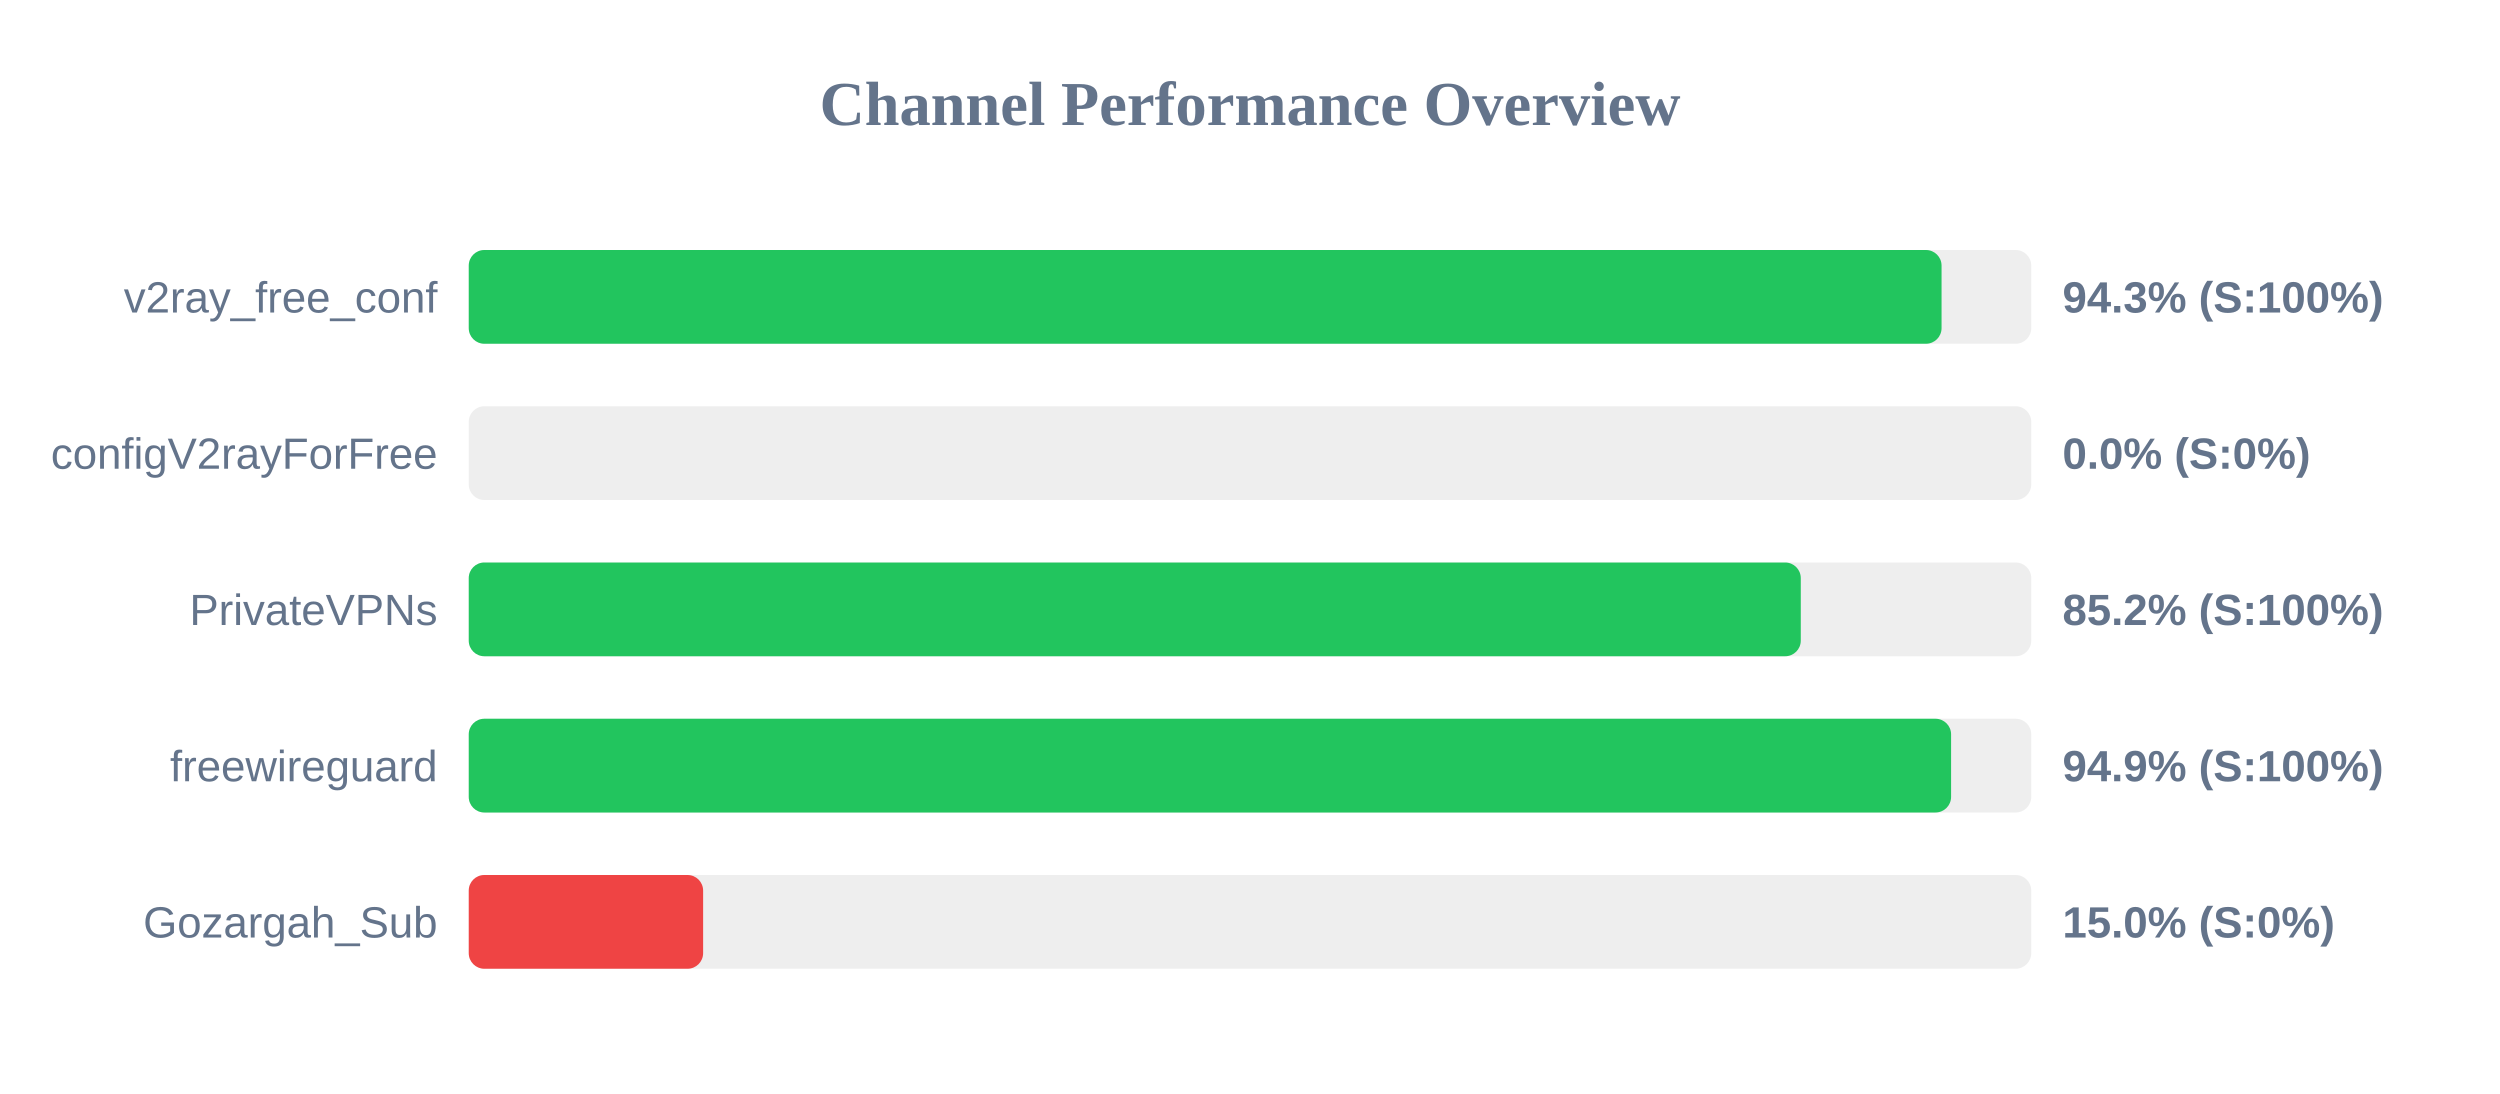
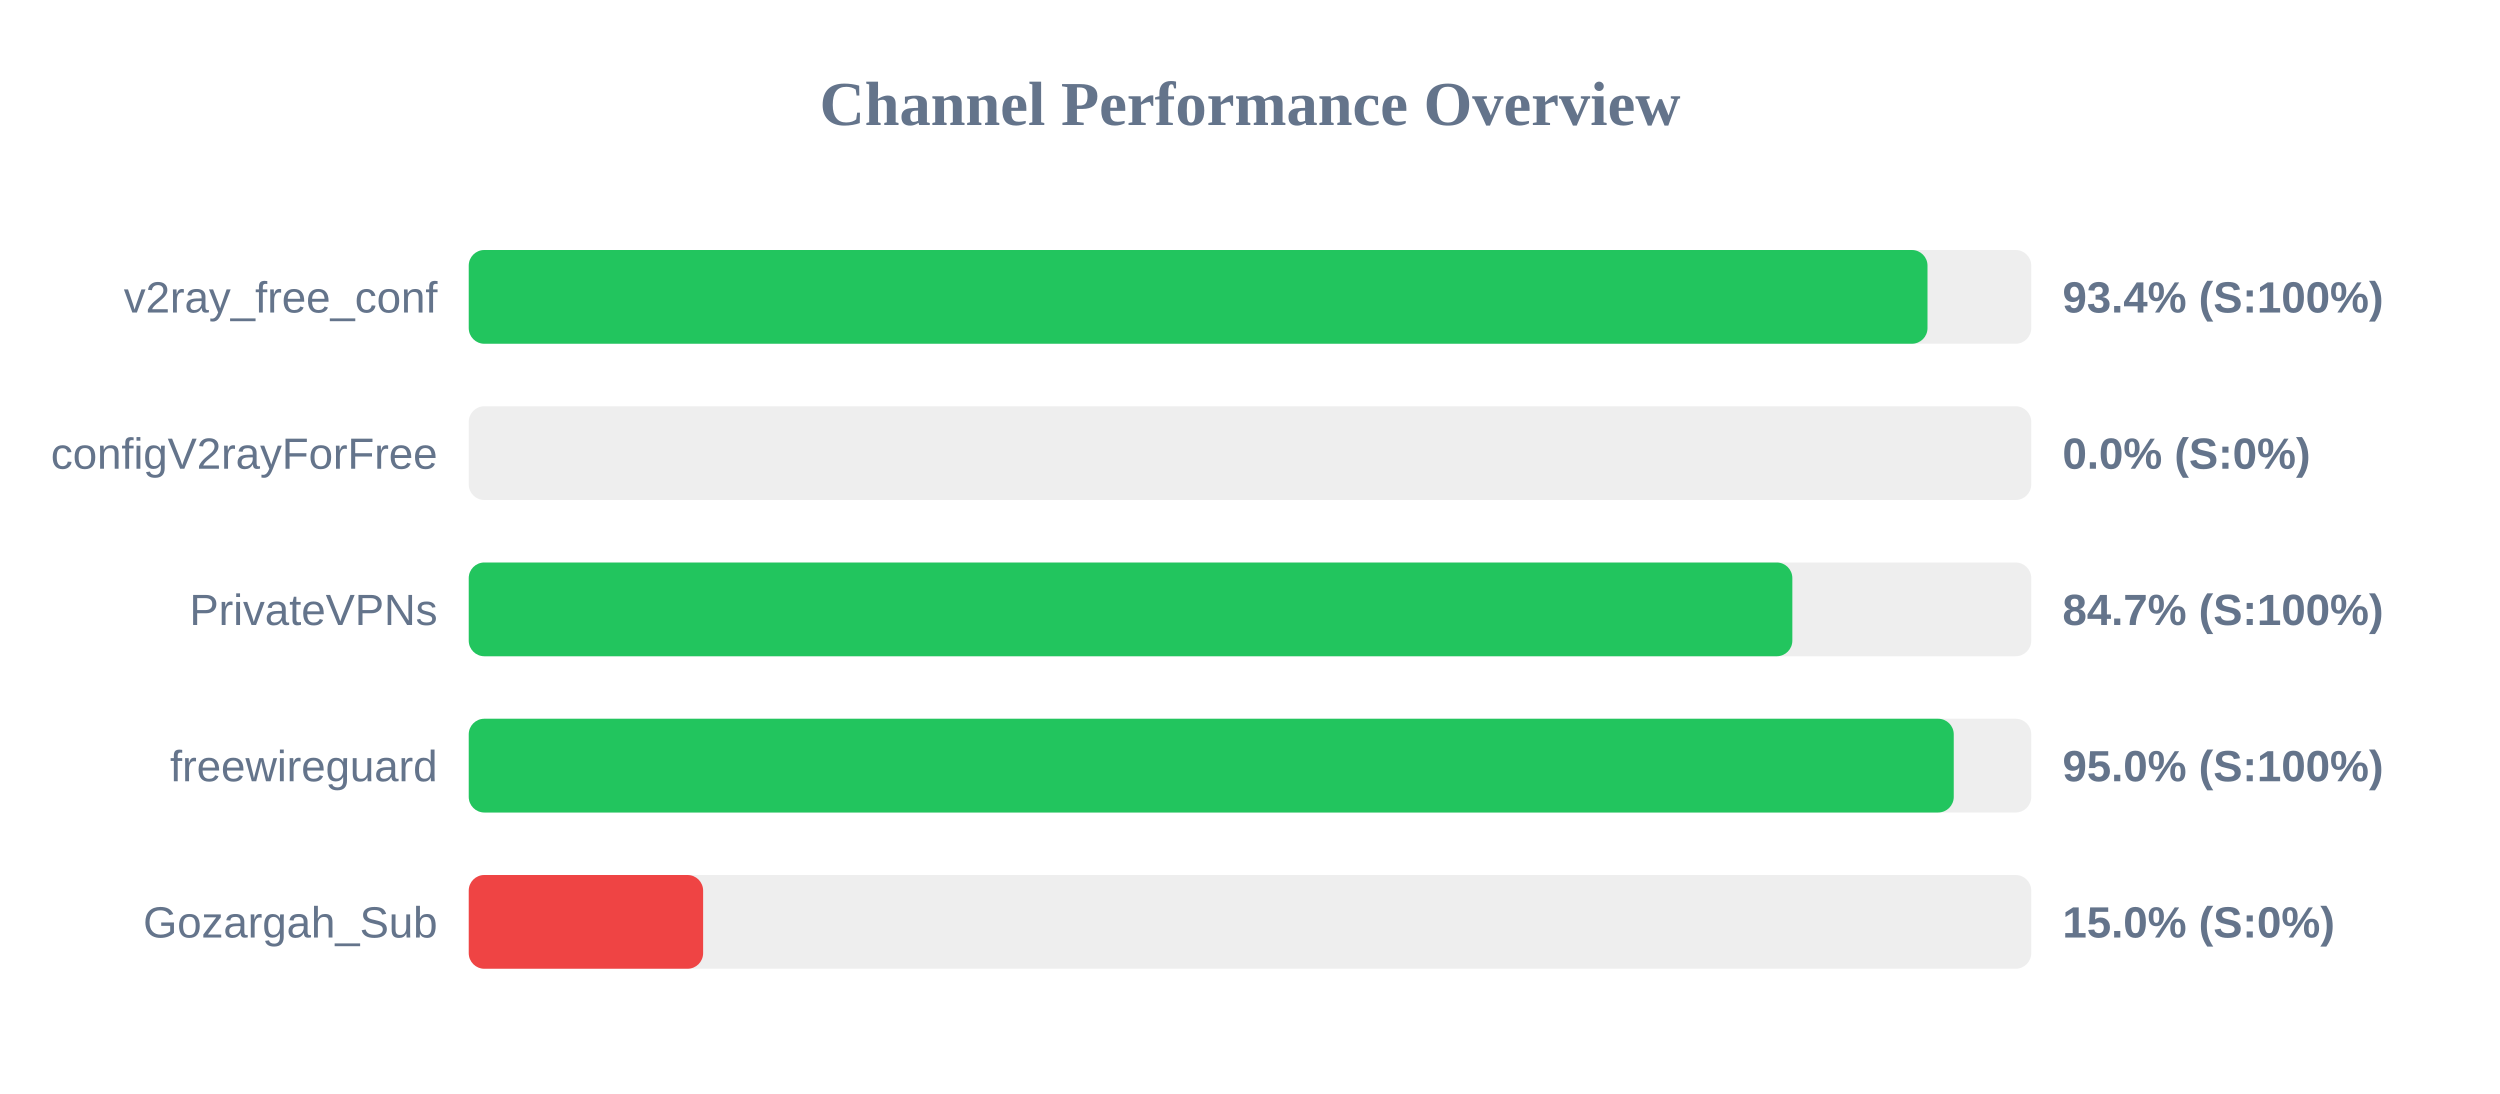
<svg xmlns="http://www.w3.org/2000/svg" width="800" height="350" version="1.1">
  <style>
        .row { font: 14px Arial; fill: #64748b; }
        .score { font: bold 14px Arial; fill: #64748b; }
    </style>
  <text x="400" y="40" text-anchor="middle" font-size="20px" font-weight="bold" fill="#64748b">Channel Performance Overview</text>
  <rect x="150" y="80" width="500" height="30" fill="#eee" rx="5" />
-   <rect x="150" y="80" width="471.3" height="30" fill="#22c55e" rx="5" />
+   <rect x="150" y="80" width="466.8" height="30" fill="#22c55e" rx="5" />
  <text x="140" y="100" text-anchor="end" class="row">v2ray_free_conf</text>
-   <text x="660" y="100" text-anchor="start" class="score">94.3% (S:100%)</text>
+   <text x="660" y="100" text-anchor="start" class="score">93.4% (S:100%)</text>
  <rect x="150" y="130" width="500" height="30" fill="#eee" rx="5" />
  <rect x="150" y="130" width="0.0" height="30" fill="#ef4444" rx="5" />
  <text x="140" y="150" text-anchor="end" class="row">configV2rayForFree</text>
  <text x="660" y="150" text-anchor="start" class="score">0.0% (S:0%)</text>
  <rect x="150" y="180" width="500" height="30" fill="#eee" rx="5" />
-   <rect x="150" y="180" width="426.25" height="30" fill="#22c55e" rx="5" />
+   <rect x="150" y="180" width="423.55" height="30" fill="#22c55e" rx="5" />
  <text x="140" y="200" text-anchor="end" class="row">PrivateVPNs</text>
-   <text x="660" y="200" text-anchor="start" class="score">85.2% (S:100%)</text>
+   <text x="660" y="200" text-anchor="start" class="score">84.7% (S:100%)</text>
  <rect x="150" y="230" width="500" height="30" fill="#eee" rx="5" />
-   <rect x="150" y="230" width="474.35" height="30" fill="#22c55e" rx="5" />
+   <rect x="150" y="230" width="475.2" height="30" fill="#22c55e" rx="5" />
  <text x="140" y="250" text-anchor="end" class="row">freewireguard</text>
-   <text x="660" y="250" text-anchor="start" class="score">94.9% (S:100%)</text>
+   <text x="660" y="250" text-anchor="start" class="score">95.0% (S:100%)</text>
  <rect x="150" y="280" width="500" height="30" fill="#eee" rx="5" />
  <rect x="150" y="280" width="75.0" height="30" fill="#ef4444" rx="5" />
  <text x="140" y="300" text-anchor="end" class="row">Gozargah_Sub</text>
  <text x="660" y="300" text-anchor="start" class="score">15.0% (S:0%)</text>
</svg>
